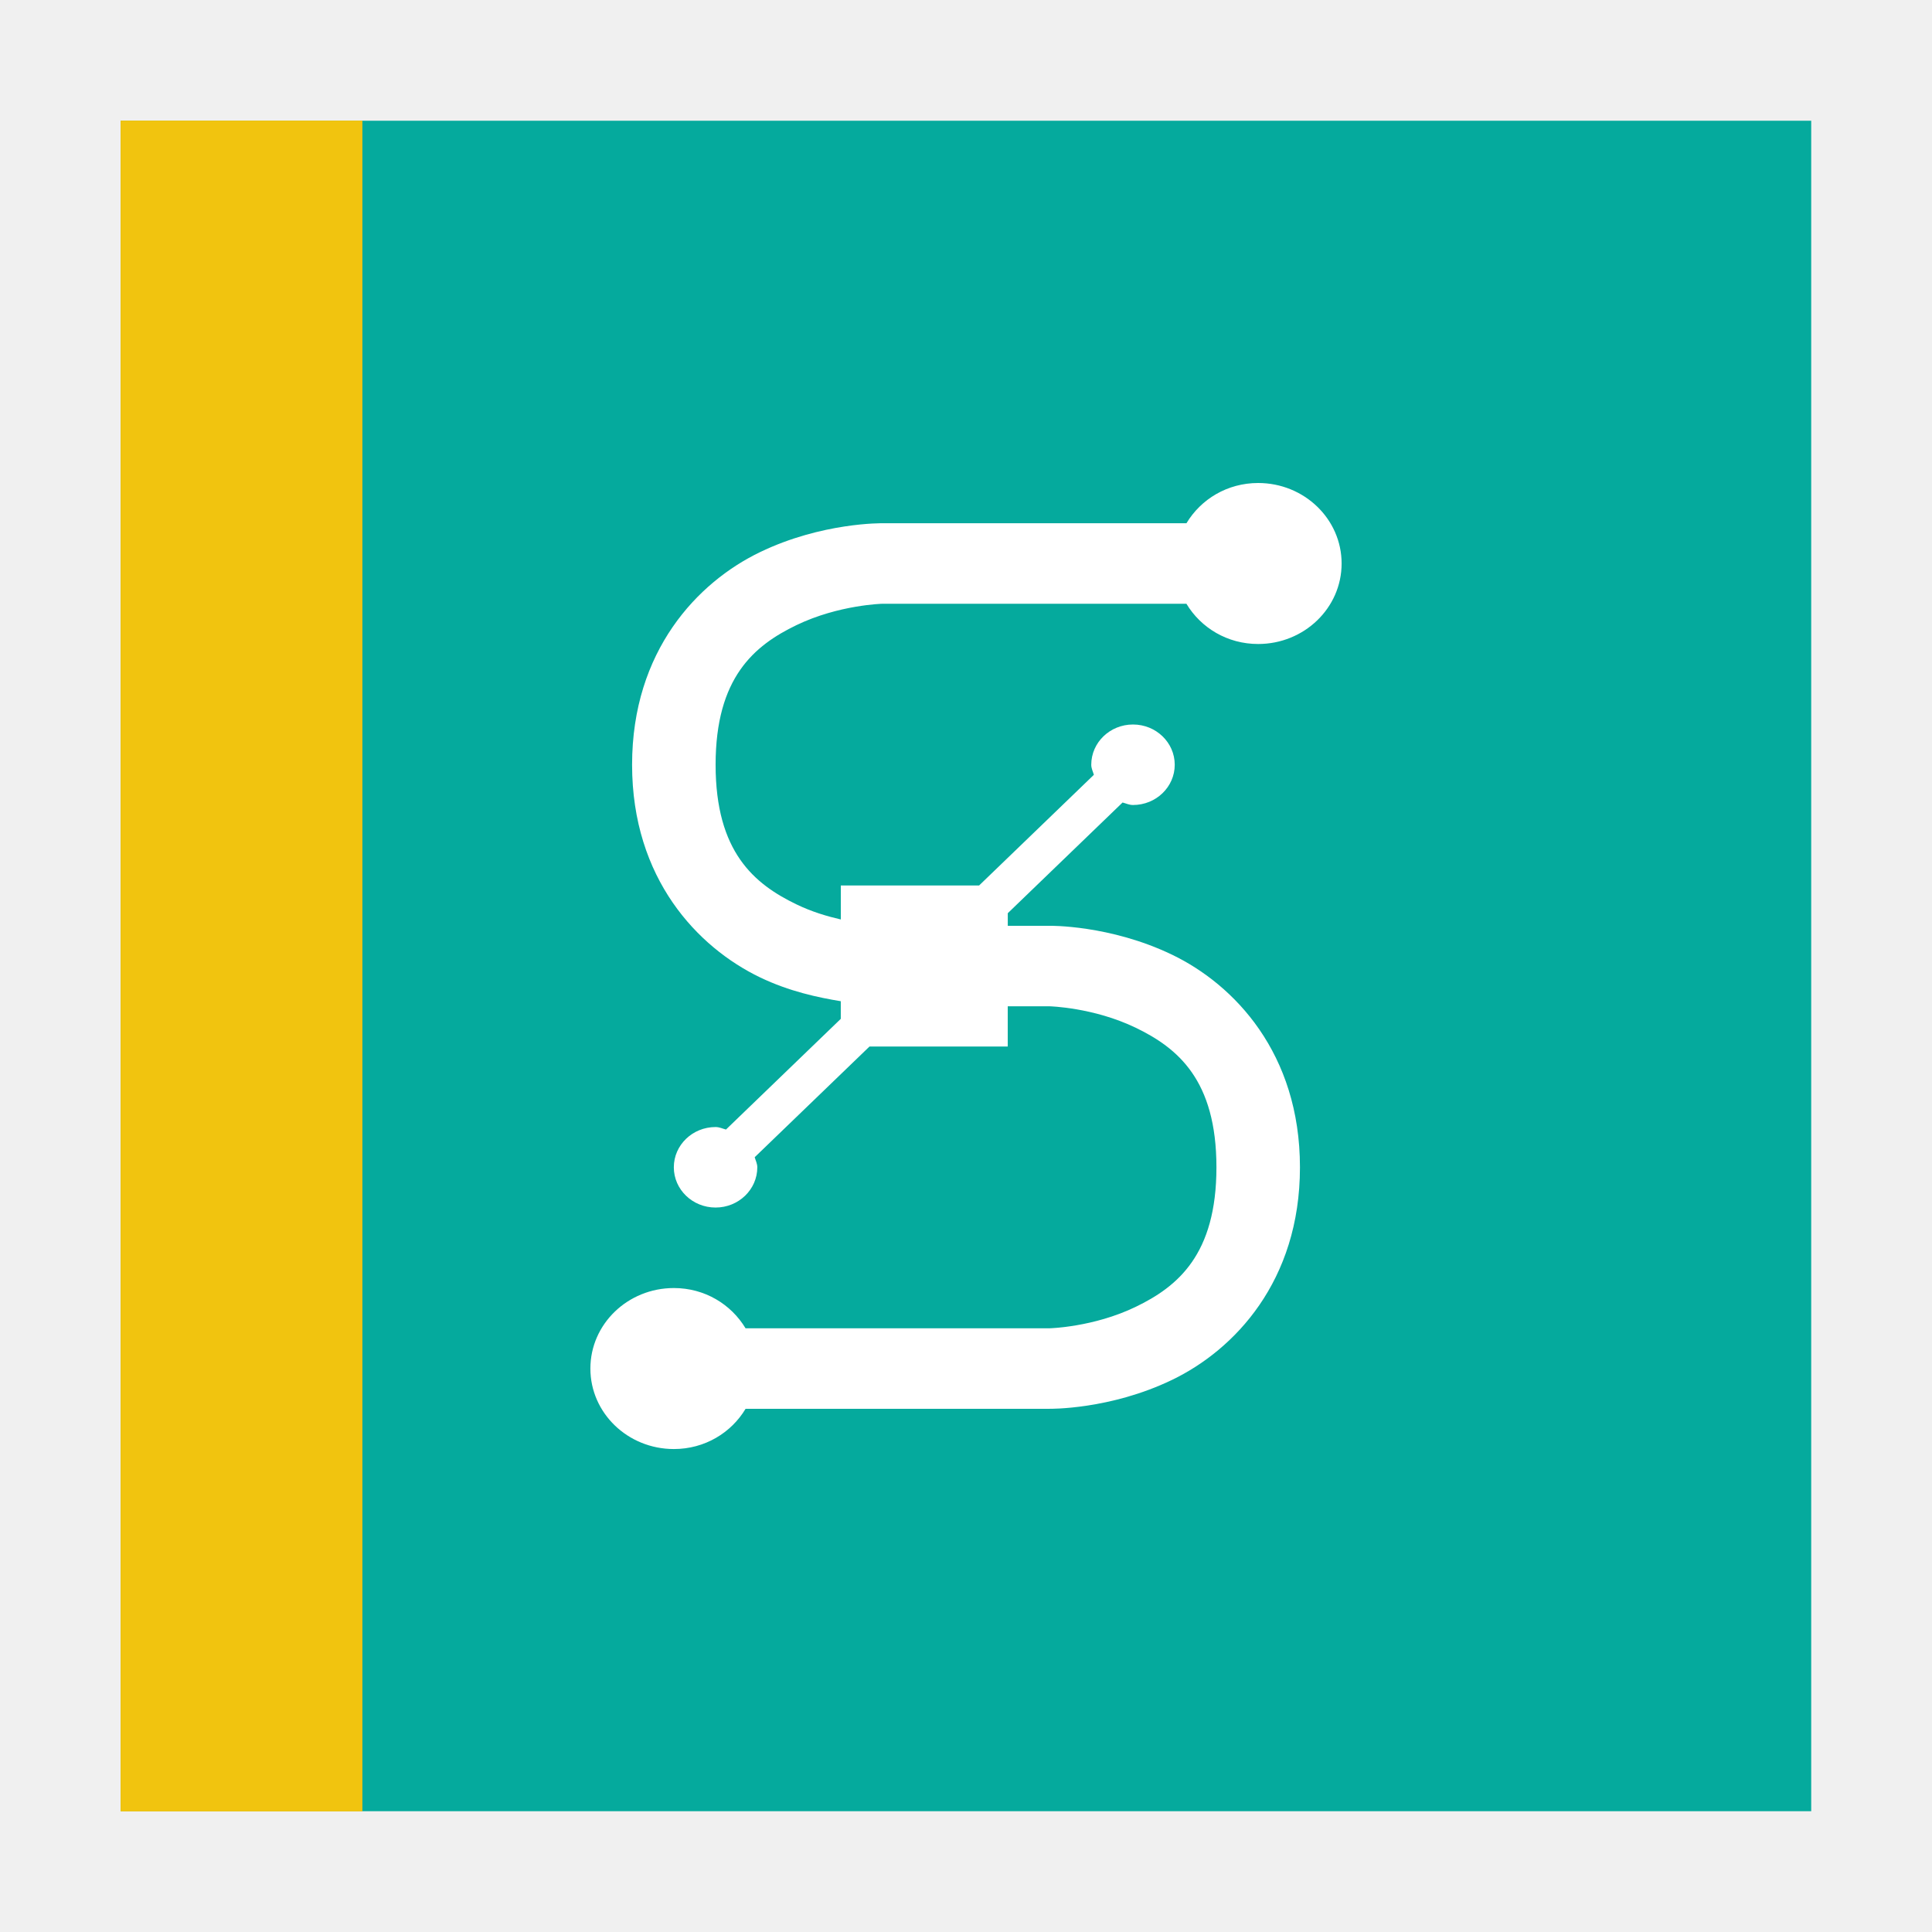
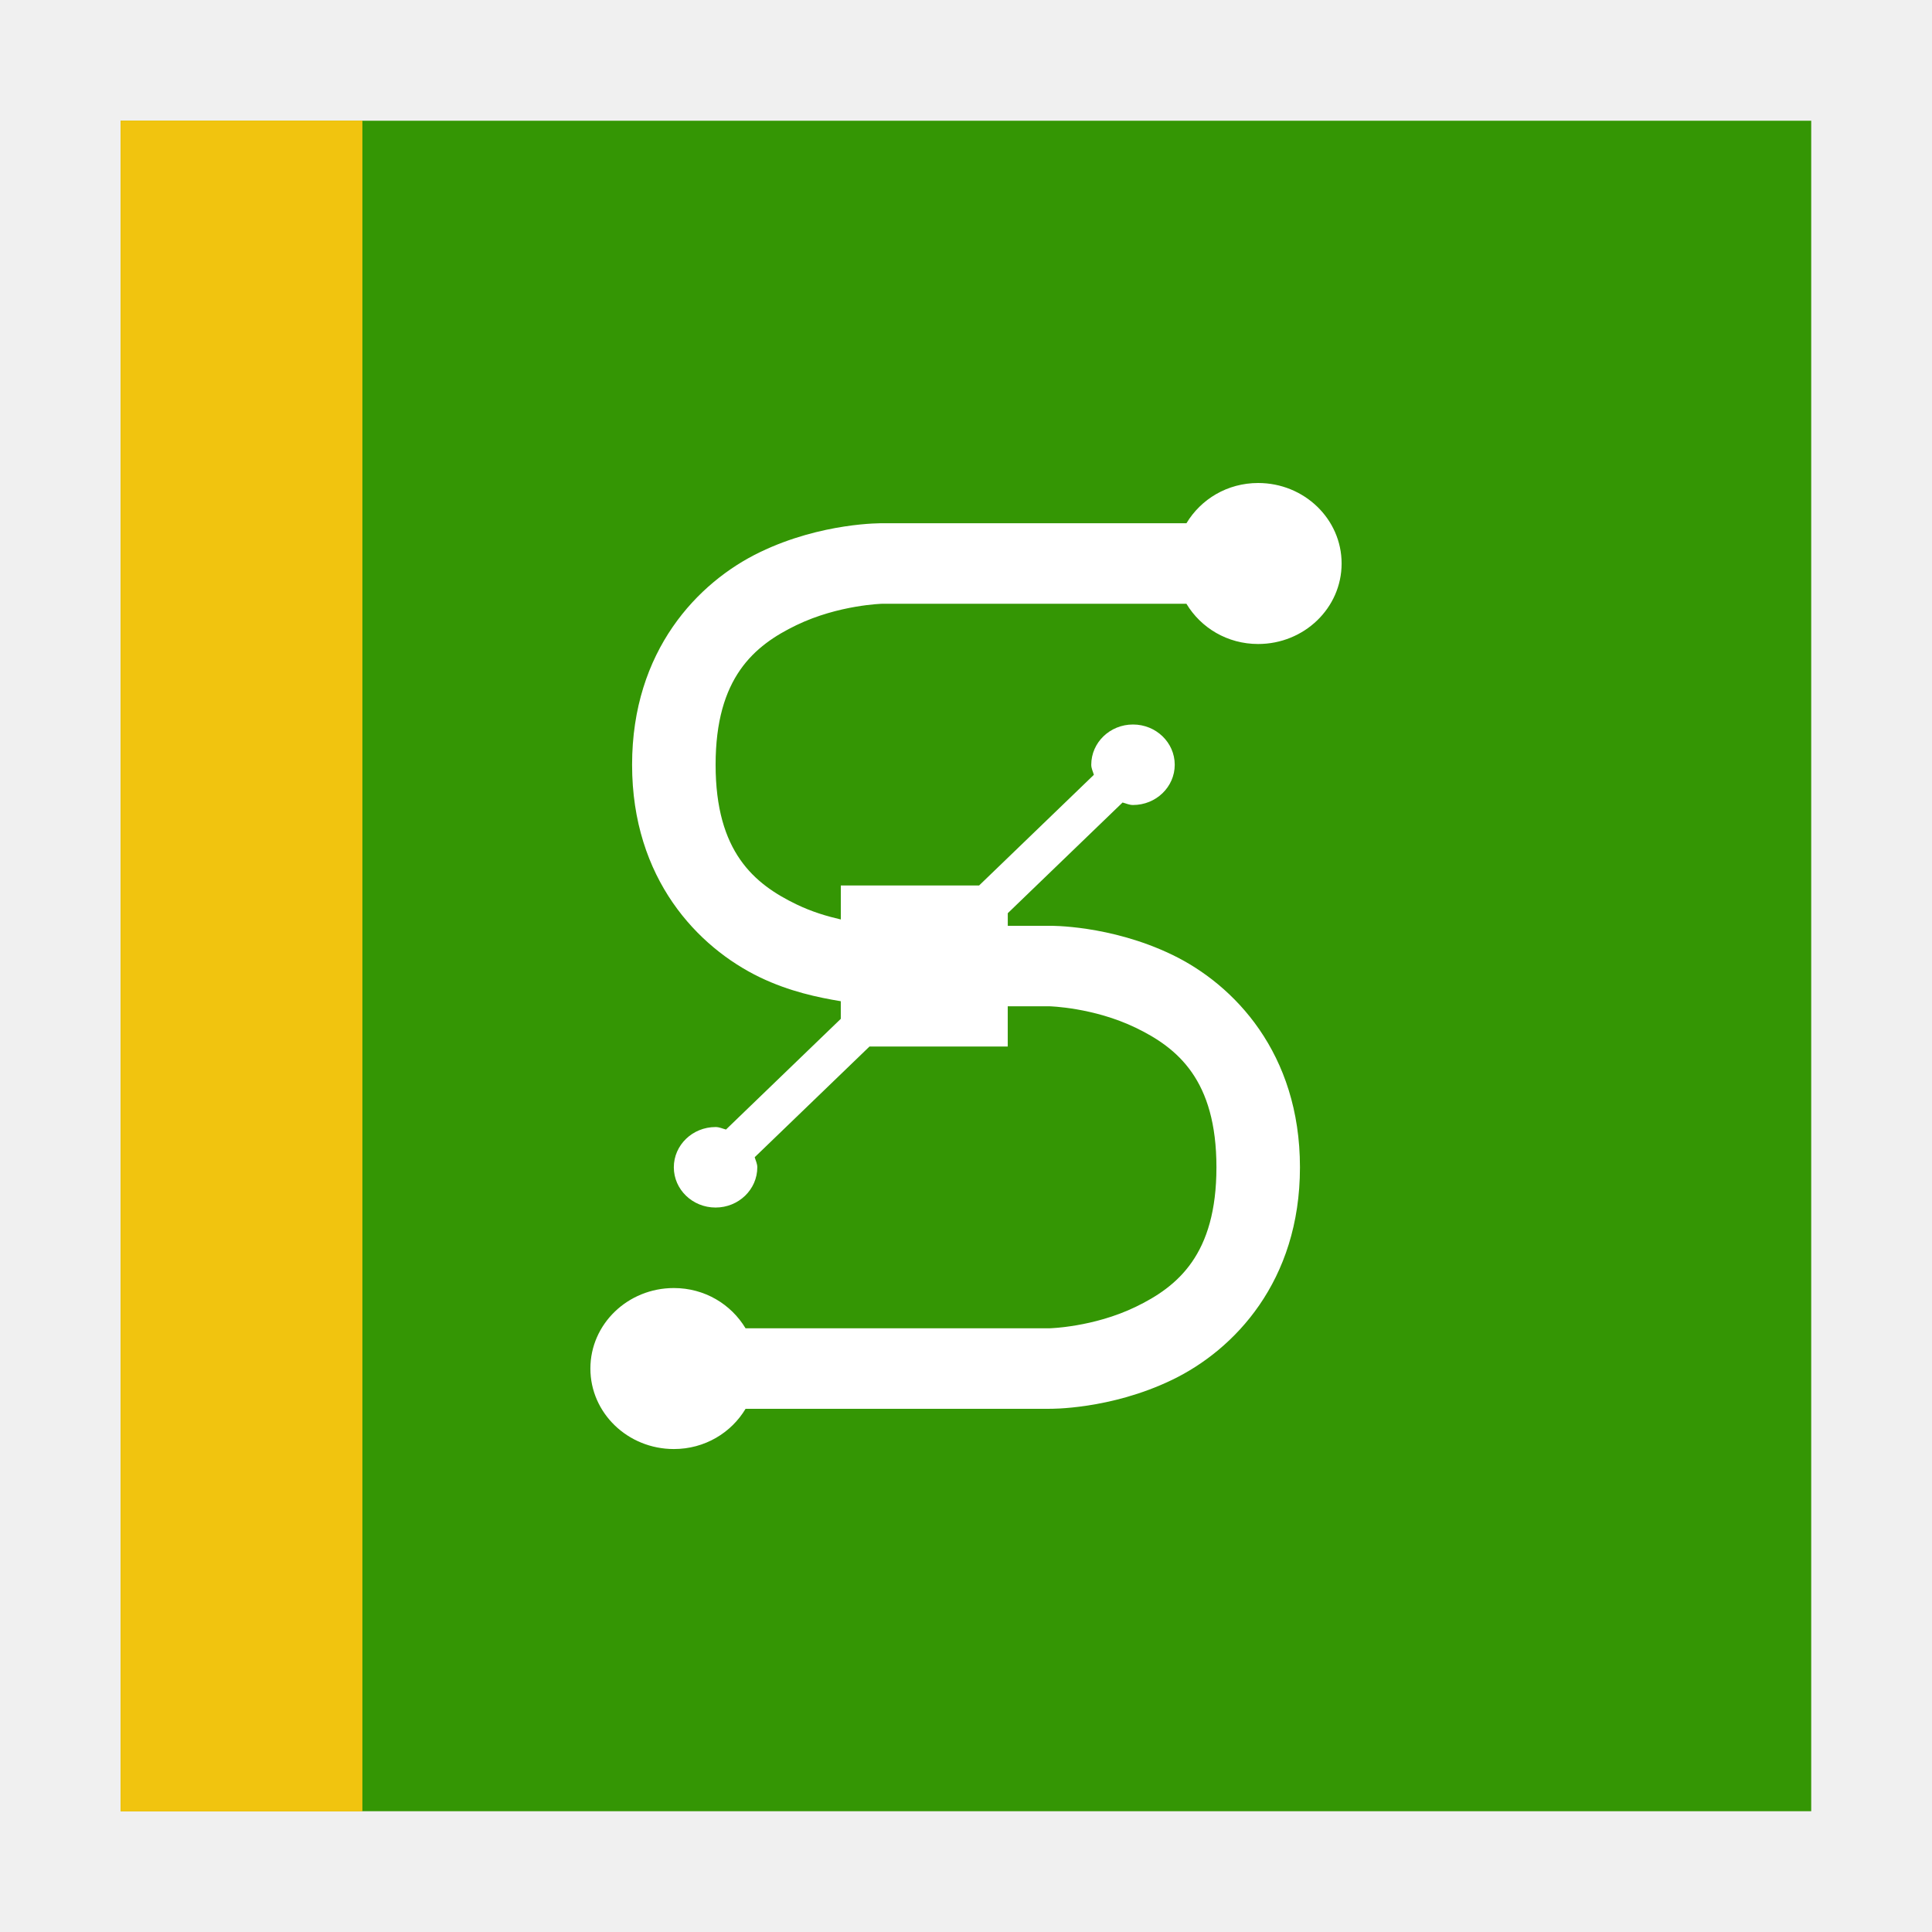
<svg xmlns="http://www.w3.org/2000/svg" width="48" version="1.1" height="48">
  <g id="g2987" transform="matrix(1.147059,0,0,0.917,-3.529418,1.989094)">
-     <path style="fill:#05aa9d" id="path2989" d="m 5.692,1.102 v 45.801 h 36.615 v -45.801 Z " />
+     <path style="fill:#349604" id="path2989" d="m 5.692,1.102 v 45.801 h 36.615 v -45.801 Z " />
  </g>
  <path style="fill:#fff" id="path10" d="m 31.259,12 c -0.767,0 -1.424,0.403 -1.782,1 h -7.551 c 0,0 -1.503,-0.026 -3.046,0.719 -1.544,0.744 -3.176,2.448 -3.176,5.281 0,2.833 1.632,4.537 3.176,5.281 0.732,0.353 1.451,0.502 2.009,0.594 v 0.438 l -2.852,2.75 c -0.088,-0.023 -0.164,-0.062 -0.259,-0.062 -0.573,0 -1.037,0.448 -1.037,1 0,0.552 0.464,1 1.037,1 0.573,0 1.037,-0.448 1.037,-1 0,-0.092 -0.041,-0.165 -0.065,-0.25 l 2.852,-2.75 h 3.435 v -1 h 1.037 c 0,0 1.09,0.026 2.139,0.531 1.049,0.506 2.009,1.302 2.009,3.469 0,2.167 -0.96,2.963 -2.009,3.469 -1.049,0.506 -2.139,0.531 -2.139,0.531 h -7.551 c -0.359,-0.597 -1.015,-1 -1.781,-1 -1.145,0 -2.074,0.895 -2.074,2 0,1.105 0.929,2 2.074,2 0.767,0 1.424,-0.403 1.782,-1 h 7.551 c 0,0 1.503,0.026 3.046,-0.719 1.544,-0.744 3.176,-2.448 3.176,-5.281 0,-2.833 -1.632,-4.537 -3.176,-5.281 -1.544,-0.744 -3.046,-0.719 -3.046,-0.719 h -1.037 v -0.313 l 2.852,-2.75 c 0.088,0.023 0.164,0.062 0.259,0.062 0.573,0 1.037,-0.448 1.037,-1 0,-0.552 -0.464,-1 -1.037,-1 -0.573,0 -1.037,0.448 -1.037,1 0,0.092 0.041,0.165 0.065,0.25 l -2.852,2.75 h -3.435 v 0.844 c -0.342,-0.079 -0.714,-0.188 -1.102,-0.375 -1.049,-0.506 -2.009,-1.302 -2.009,-3.469 0,-2.167 0.96,-2.963 2.009,-3.469 1.048,-0.505 2.137,-0.531 2.137,-0.531 h 7.551 c 0.359,0.597 1.015,1 1.782,1 1.145,0 2.074,-0.895 2.074,-2 0,-1.105 -0.929,-2 -2.074,-2 z " />
  <g style="stroke:none;fill-rule:evenodd;fill:#f1c40f">
    <rect width="6" x="3" y="3" height="42" id="rect818" />
    <rect width="6" x="3" y="3" height="42" id="rect820" />
  </g>
</svg>
